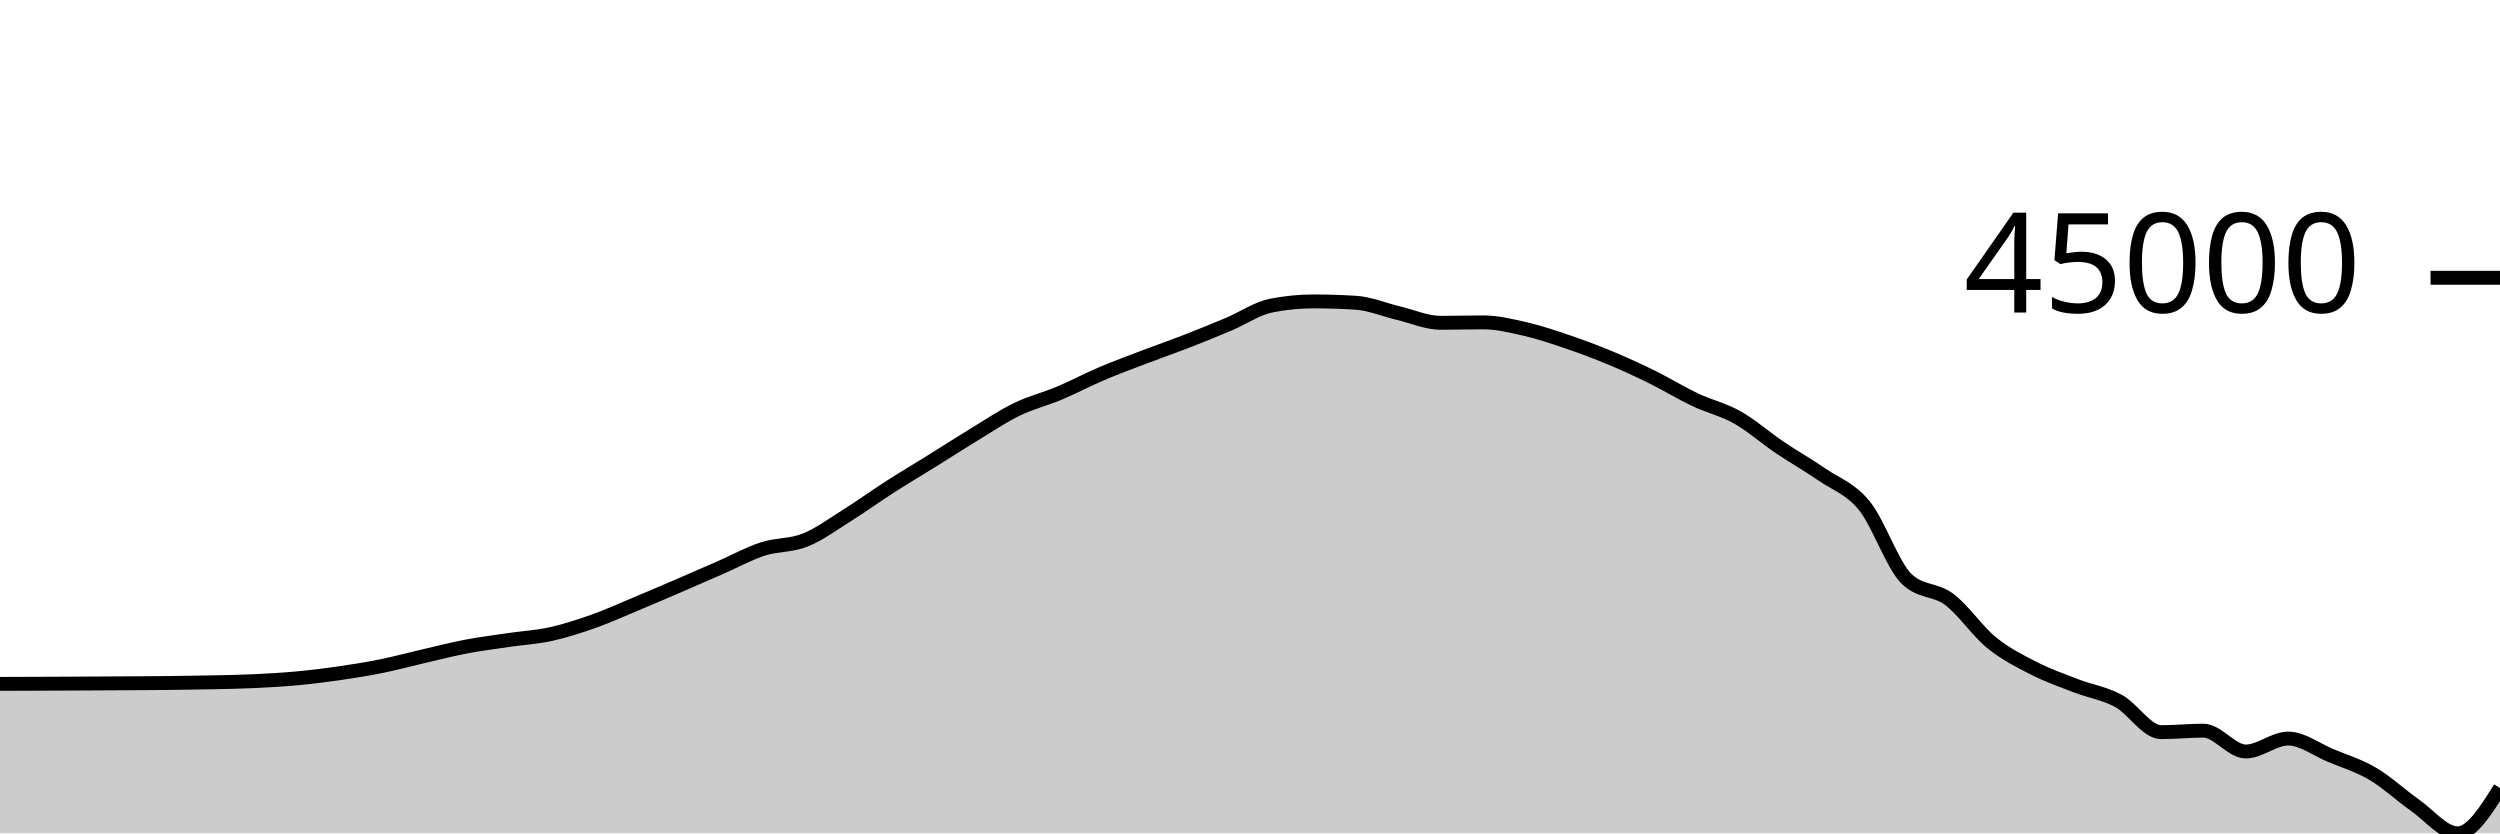
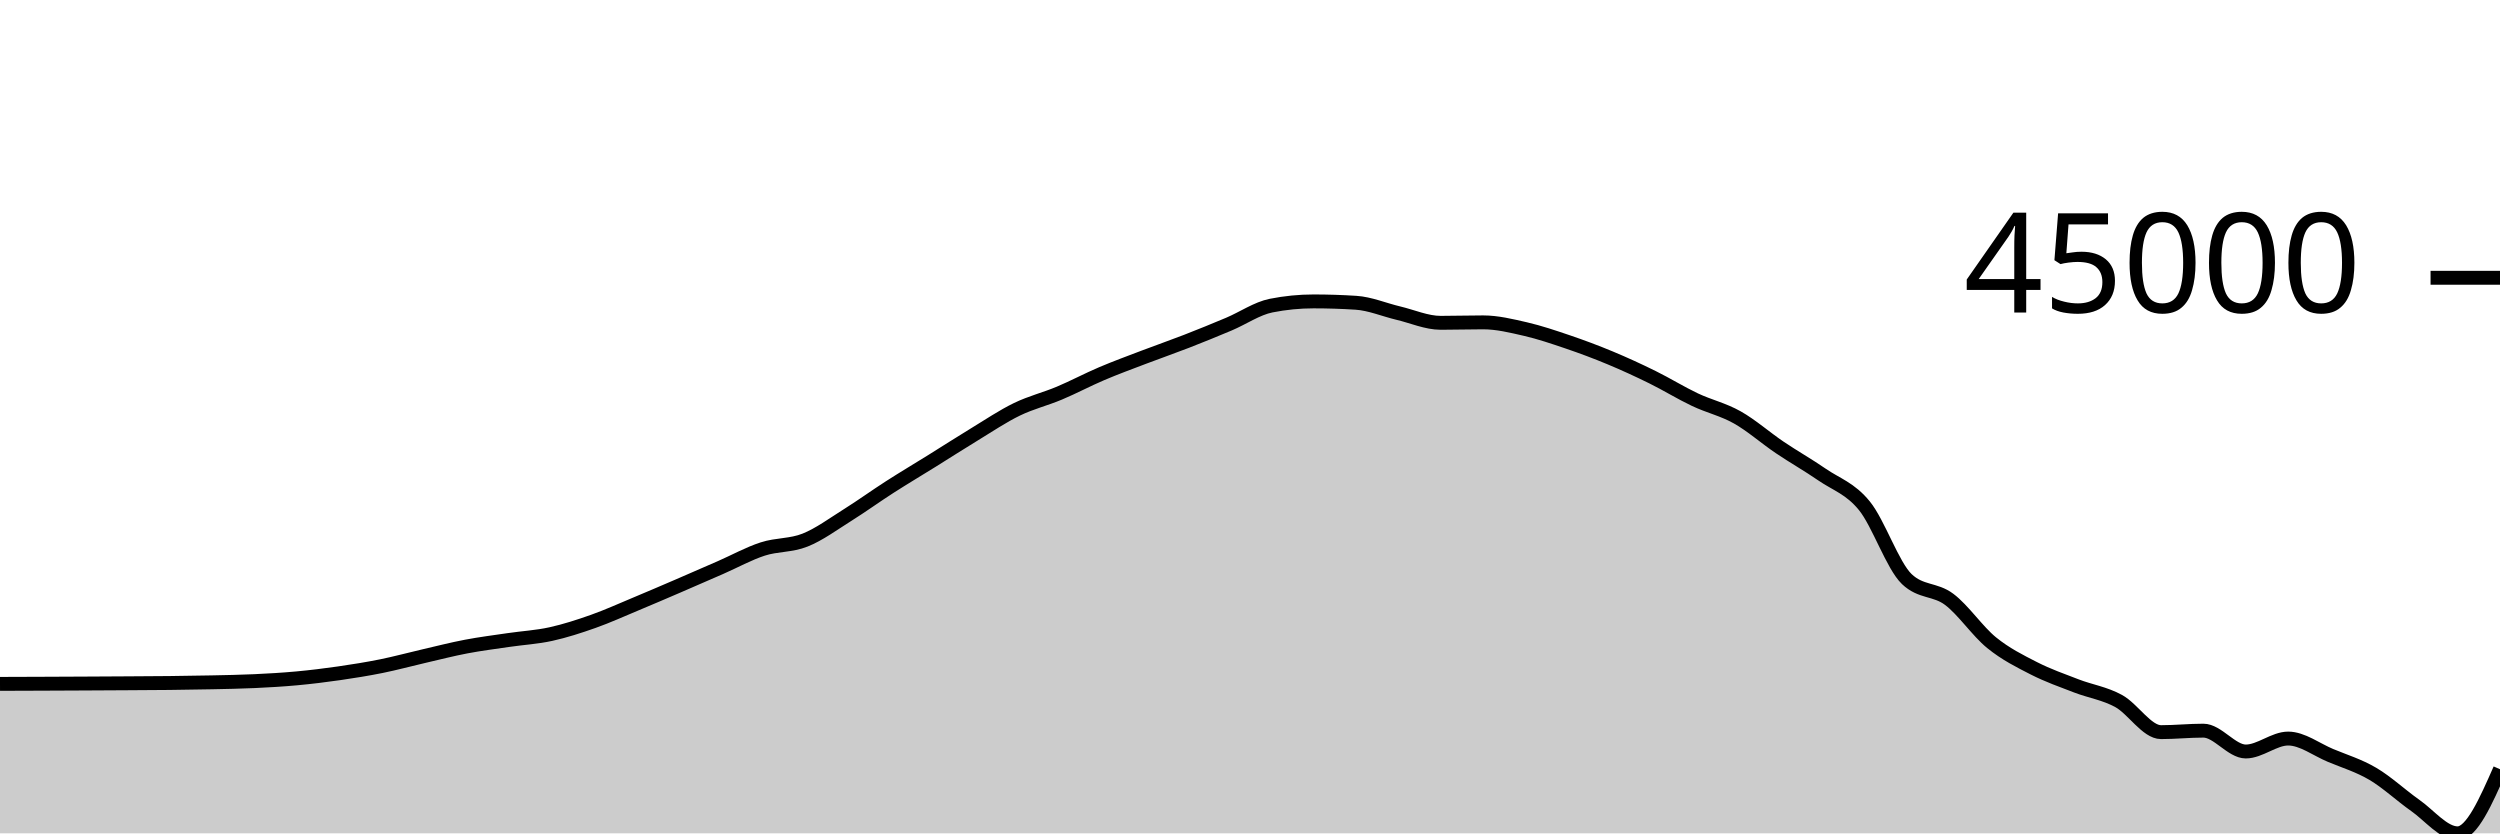
<svg xmlns="http://www.w3.org/2000/svg" viewBox="0 0 180 60">
  <g transform="translate(0,20)">
-     <path class="area" fill="rgba(0, 0, 0, 0.2)" d="M0,29.239C1.017,29.236,2.034,29.232,3.051,29.228C4.068,29.224,5.085,29.22,6.102,29.214C7.119,29.209,8.136,29.204,9.153,29.197C10.169,29.191,11.186,29.188,12.203,29.176C13.22,29.164,14.237,29.15,15.254,29.128C16.271,29.105,17.288,29.09,18.305,29.042C19.322,28.995,20.339,28.937,21.356,28.843C22.373,28.749,23.39,28.625,24.407,28.478C25.424,28.331,26.441,28.168,27.458,27.963C28.475,27.757,29.492,27.479,30.508,27.244C31.525,27.009,32.542,26.747,33.559,26.553C34.576,26.359,35.593,26.232,36.61,26.082C37.627,25.932,38.644,25.878,39.661,25.654C40.678,25.43,41.695,25.1,42.712,24.74C43.729,24.38,44.746,23.918,45.763,23.494C46.78,23.069,47.797,22.633,48.814,22.195C49.831,21.758,50.847,21.314,51.864,20.869C52.881,20.425,53.898,19.859,54.915,19.529C55.932,19.198,56.949,19.293,57.966,18.886C58.983,18.48,60,17.726,61.017,17.089C62.034,16.452,63.051,15.715,64.068,15.063C65.085,14.41,66.102,13.807,67.119,13.174C68.136,12.542,69.153,11.885,70.169,11.268C71.186,10.65,72.203,9.963,73.22,9.47C74.237,8.976,75.254,8.735,76.271,8.307C77.288,7.88,78.305,7.336,79.322,6.904C80.339,6.471,81.356,6.1,82.373,5.712C83.39,5.325,84.407,4.972,85.424,4.577C86.441,4.181,87.458,3.768,88.475,3.339C89.492,2.91,90.508,2.204,91.525,2.003C92.542,1.802,93.559,1.701,94.576,1.701C95.593,1.701,96.61,1.734,97.627,1.799C98.644,1.864,99.661,2.303,100.678,2.544C101.695,2.785,102.712,3.243,103.729,3.243C104.746,3.243,105.763,3.21,106.78,3.21C107.797,3.21,108.814,3.459,109.831,3.693C110.847,3.928,111.864,4.273,112.881,4.618C113.898,4.964,114.915,5.344,115.932,5.768C116.949,6.192,117.966,6.659,118.983,7.161C120,7.662,121.017,8.293,122.034,8.775C123.051,9.257,124.068,9.479,125.085,10.052C126.102,10.625,127.119,11.526,128.136,12.212C129.153,12.899,130.169,13.47,131.186,14.17C132.203,14.871,133.22,15.163,134.237,16.417C135.254,17.671,136.271,20.721,137.288,21.693C138.305,22.666,139.322,22.389,140.339,23.152C141.356,23.914,142.373,25.441,143.39,26.269C144.407,27.096,145.424,27.599,146.441,28.119C147.458,28.638,148.475,28.992,149.492,29.384C150.508,29.776,151.525,29.918,152.542,30.473C153.559,31.028,154.576,32.714,155.593,32.714C156.61,32.714,157.627,32.607,158.644,32.607C159.661,32.607,160.678,34.108,161.695,34.108C162.712,34.108,163.729,33.176,164.746,33.176C165.763,33.176,166.78,33.967,167.797,34.391C168.814,34.815,169.831,35.12,170.847,35.719C171.864,36.319,172.881,37.276,173.898,37.99C174.915,38.703,175.932,40,176.949,40C177.966,40,178.983,38.369,180,36.738L180,40C178.983,40,177.966,40,176.949,40C175.932,40,174.915,40,173.898,40C172.881,40,171.864,40,170.847,40C169.831,40,168.814,40,167.797,40C166.78,40,165.763,40,164.746,40C163.729,40,162.712,40,161.695,40C160.678,40,159.661,40,158.644,40C157.627,40,156.61,40,155.593,40C154.576,40,153.559,40,152.542,40C151.525,40,150.508,40,149.492,40C148.475,40,147.458,40,146.441,40C145.424,40,144.407,40,143.39,40C142.373,40,141.356,40,140.339,40C139.322,40,138.305,40,137.288,40C136.271,40,135.254,40,134.237,40C133.22,40,132.203,40,131.186,40C130.169,40,129.153,40,128.136,40C127.119,40,126.102,40,125.085,40C124.068,40,123.051,40,122.034,40C121.017,40,120,40,118.983,40C117.966,40,116.949,40,115.932,40C114.915,40,113.898,40,112.881,40C111.864,40,110.847,40,109.831,40C108.814,40,107.797,40,106.78,40C105.763,40,104.746,40,103.729,40C102.712,40,101.695,40,100.678,40C99.661,40,98.644,40,97.627,40C96.61,40,95.593,40,94.576,40C93.559,40,92.542,40,91.525,40C90.508,40,89.492,40,88.475,40C87.458,40,86.441,40,85.424,40C84.407,40,83.39,40,82.373,40C81.356,40,80.339,40,79.322,40C78.305,40,77.288,40,76.271,40C75.254,40,74.237,40,73.22,40C72.203,40,71.186,40,70.169,40C69.153,40,68.136,40,67.119,40C66.102,40,65.085,40,64.068,40C63.051,40,62.034,40,61.017,40C60,40,58.983,40,57.966,40C56.949,40,55.932,40,54.915,40C53.898,40,52.881,40,51.864,40C50.847,40,49.831,40,48.814,40C47.797,40,46.78,40,45.763,40C44.746,40,43.729,40,42.712,40C41.695,40,40.678,40,39.661,40C38.644,40,37.627,40,36.61,40C35.593,40,34.576,40,33.559,40C32.542,40,31.525,40,30.508,40C29.492,40,28.475,40,27.458,40C26.441,40,25.424,40,24.407,40C23.39,40,22.373,40,21.356,40C20.339,40,19.322,40,18.305,40C17.288,40,16.271,40,15.254,40C14.237,40,13.22,40,12.203,40C11.186,40,10.169,40,9.153,40C8.136,40,7.119,40,6.102,40C5.085,40,4.068,40,3.051,40C2.034,40,1.017,40,0,40Z" />
-     <path class="line" stroke="black" fill="none" d="M0,29.239C1.017,29.236,2.034,29.232,3.051,29.228C4.068,29.224,5.085,29.22,6.102,29.214C7.119,29.209,8.136,29.204,9.153,29.197C10.169,29.191,11.186,29.188,12.203,29.176C13.22,29.164,14.237,29.15,15.254,29.128C16.271,29.105,17.288,29.09,18.305,29.042C19.322,28.995,20.339,28.937,21.356,28.843C22.373,28.749,23.39,28.625,24.407,28.478C25.424,28.331,26.441,28.168,27.458,27.963C28.475,27.757,29.492,27.479,30.508,27.244C31.525,27.009,32.542,26.747,33.559,26.553C34.576,26.359,35.593,26.232,36.61,26.082C37.627,25.932,38.644,25.878,39.661,25.654C40.678,25.43,41.695,25.1,42.712,24.74C43.729,24.38,44.746,23.918,45.763,23.494C46.78,23.069,47.797,22.633,48.814,22.195C49.831,21.758,50.847,21.314,51.864,20.869C52.881,20.425,53.898,19.859,54.915,19.529C55.932,19.198,56.949,19.293,57.966,18.886C58.983,18.48,60,17.726,61.017,17.089C62.034,16.452,63.051,15.715,64.068,15.063C65.085,14.41,66.102,13.807,67.119,13.174C68.136,12.542,69.153,11.885,70.169,11.268C71.186,10.65,72.203,9.963,73.22,9.47C74.237,8.976,75.254,8.735,76.271,8.307C77.288,7.88,78.305,7.336,79.322,6.904C80.339,6.471,81.356,6.1,82.373,5.712C83.39,5.325,84.407,4.972,85.424,4.577C86.441,4.181,87.458,3.768,88.475,3.339C89.492,2.91,90.508,2.204,91.525,2.003C92.542,1.802,93.559,1.701,94.576,1.701C95.593,1.701,96.61,1.734,97.627,1.799C98.644,1.864,99.661,2.303,100.678,2.544C101.695,2.785,102.712,3.243,103.729,3.243C104.746,3.243,105.763,3.21,106.78,3.21C107.797,3.21,108.814,3.459,109.831,3.693C110.847,3.928,111.864,4.273,112.881,4.618C113.898,4.964,114.915,5.344,115.932,5.768C116.949,6.192,117.966,6.659,118.983,7.161C120,7.662,121.017,8.293,122.034,8.775C123.051,9.257,124.068,9.479,125.085,10.052C126.102,10.625,127.119,11.526,128.136,12.212C129.153,12.899,130.169,13.47,131.186,14.17C132.203,14.871,133.22,15.163,134.237,16.417C135.254,17.671,136.271,20.721,137.288,21.693C138.305,22.666,139.322,22.389,140.339,23.152C141.356,23.914,142.373,25.441,143.39,26.269C144.407,27.096,145.424,27.599,146.441,28.119C147.458,28.638,148.475,28.992,149.492,29.384C150.508,29.776,151.525,29.918,152.542,30.473C153.559,31.028,154.576,32.714,155.593,32.714C156.61,32.714,157.627,32.607,158.644,32.607C159.661,32.607,160.678,34.108,161.695,34.108C162.712,34.108,163.729,33.176,164.746,33.176C165.763,33.176,166.78,33.967,167.797,34.391C168.814,34.815,169.831,35.12,170.847,35.719C171.864,36.319,172.881,37.276,173.898,37.99C174.915,38.703,175.932,40,176.949,40C177.966,40,178.983,38.369,180,36.738" />
+     <path class="area" fill="rgba(0, 0, 0, 0.2)" d="M0,29.239C1.017,29.236,2.034,29.232,3.051,29.228C4.068,29.224,5.085,29.22,6.102,29.214C7.119,29.209,8.136,29.204,9.153,29.197C10.169,29.191,11.186,29.188,12.203,29.176C13.22,29.164,14.237,29.15,15.254,29.128C16.271,29.105,17.288,29.09,18.305,29.042C19.322,28.995,20.339,28.937,21.356,28.843C22.373,28.749,23.39,28.625,24.407,28.478C25.424,28.331,26.441,28.168,27.458,27.963C28.475,27.757,29.492,27.479,30.508,27.244C31.525,27.009,32.542,26.747,33.559,26.553C34.576,26.359,35.593,26.232,36.61,26.082C37.627,25.932,38.644,25.878,39.661,25.654C40.678,25.43,41.695,25.1,42.712,24.74C43.729,24.38,44.746,23.918,45.763,23.494C46.78,23.069,47.797,22.633,48.814,22.195C49.831,21.758,50.847,21.314,51.864,20.869C52.881,20.425,53.898,19.859,54.915,19.529C55.932,19.198,56.949,19.293,57.966,18.886C58.983,18.48,60,17.726,61.017,17.089C62.034,16.452,63.051,15.715,64.068,15.063C65.085,14.41,66.102,13.807,67.119,13.174C68.136,12.542,69.153,11.885,70.169,11.268C71.186,10.65,72.203,9.963,73.22,9.47C74.237,8.976,75.254,8.735,76.271,8.307C77.288,7.88,78.305,7.336,79.322,6.904C80.339,6.471,81.356,6.1,82.373,5.712C83.39,5.325,84.407,4.972,85.424,4.577C86.441,4.181,87.458,3.768,88.475,3.339C89.492,2.91,90.508,2.204,91.525,2.003C92.542,1.802,93.559,1.701,94.576,1.701C95.593,1.701,96.61,1.734,97.627,1.799C98.644,1.864,99.661,2.303,100.678,2.544C101.695,2.785,102.712,3.243,103.729,3.243C104.746,3.243,105.763,3.21,106.78,3.21C107.797,3.21,108.814,3.459,109.831,3.693C110.847,3.928,111.864,4.273,112.881,4.618C113.898,4.964,114.915,5.344,115.932,5.768C116.949,6.192,117.966,6.659,118.983,7.161C120,7.662,121.017,8.293,122.034,8.775C123.051,9.257,124.068,9.479,125.085,10.052C126.102,10.625,127.119,11.526,128.136,12.212C129.153,12.899,130.169,13.47,131.186,14.17C132.203,14.871,133.22,15.163,134.237,16.417C135.254,17.671,136.271,20.721,137.288,21.693C138.305,22.666,139.322,22.389,140.339,23.152C141.356,23.914,142.373,25.441,143.39,26.269C144.407,27.096,145.424,27.599,146.441,28.119C147.458,28.638,148.475,28.992,149.492,29.384C150.508,29.776,151.525,29.918,152.542,30.473C153.559,31.028,154.576,32.714,155.593,32.714C156.61,32.714,157.627,32.607,158.644,32.607C159.661,32.607,160.678,34.108,161.695,34.108C162.712,34.108,163.729,33.176,164.746,33.176C165.763,33.176,166.78,33.967,167.797,34.391C168.814,34.815,169.831,35.12,170.847,35.719C171.864,36.319,172.881,37.276,173.898,37.99C174.915,38.703,175.932,40,176.949,40C177.966,40,178.983,37.693,180,35.385L180,40C178.983,40,177.966,40,176.949,40C175.932,40,174.915,40,173.898,40C172.881,40,171.864,40,170.847,40C169.831,40,168.814,40,167.797,40C166.78,40,165.763,40,164.746,40C163.729,40,162.712,40,161.695,40C160.678,40,159.661,40,158.644,40C157.627,40,156.61,40,155.593,40C154.576,40,153.559,40,152.542,40C151.525,40,150.508,40,149.492,40C148.475,40,147.458,40,146.441,40C145.424,40,144.407,40,143.39,40C142.373,40,141.356,40,140.339,40C139.322,40,138.305,40,137.288,40C136.271,40,135.254,40,134.237,40C133.22,40,132.203,40,131.186,40C130.169,40,129.153,40,128.136,40C127.119,40,126.102,40,125.085,40C124.068,40,123.051,40,122.034,40C121.017,40,120,40,118.983,40C117.966,40,116.949,40,115.932,40C114.915,40,113.898,40,112.881,40C111.864,40,110.847,40,109.831,40C108.814,40,107.797,40,106.78,40C105.763,40,104.746,40,103.729,40C102.712,40,101.695,40,100.678,40C99.661,40,98.644,40,97.627,40C96.61,40,95.593,40,94.576,40C93.559,40,92.542,40,91.525,40C90.508,40,89.492,40,88.475,40C87.458,40,86.441,40,85.424,40C84.407,40,83.39,40,82.373,40C81.356,40,80.339,40,79.322,40C78.305,40,77.288,40,76.271,40C75.254,40,74.237,40,73.22,40C72.203,40,71.186,40,70.169,40C69.153,40,68.136,40,67.119,40C66.102,40,65.085,40,64.068,40C63.051,40,62.034,40,61.017,40C60,40,58.983,40,57.966,40C56.949,40,55.932,40,54.915,40C53.898,40,52.881,40,51.864,40C50.847,40,49.831,40,48.814,40C47.797,40,46.78,40,45.763,40C44.746,40,43.729,40,42.712,40C41.695,40,40.678,40,39.661,40C38.644,40,37.627,40,36.61,40C35.593,40,34.576,40,33.559,40C32.542,40,31.525,40,30.508,40C29.492,40,28.475,40,27.458,40C26.441,40,25.424,40,24.407,40C23.39,40,22.373,40,21.356,40C20.339,40,19.322,40,18.305,40C17.288,40,16.271,40,15.254,40C14.237,40,13.22,40,12.203,40C11.186,40,10.169,40,9.153,40C8.136,40,7.119,40,6.102,40C5.085,40,4.068,40,3.051,40C2.034,40,1.017,40,0,40Z" />
+     <path class="line" stroke="black" fill="none" d="M0,29.239C1.017,29.236,2.034,29.232,3.051,29.228C4.068,29.224,5.085,29.22,6.102,29.214C7.119,29.209,8.136,29.204,9.153,29.197C10.169,29.191,11.186,29.188,12.203,29.176C13.22,29.164,14.237,29.15,15.254,29.128C16.271,29.105,17.288,29.09,18.305,29.042C19.322,28.995,20.339,28.937,21.356,28.843C22.373,28.749,23.39,28.625,24.407,28.478C25.424,28.331,26.441,28.168,27.458,27.963C28.475,27.757,29.492,27.479,30.508,27.244C31.525,27.009,32.542,26.747,33.559,26.553C34.576,26.359,35.593,26.232,36.61,26.082C37.627,25.932,38.644,25.878,39.661,25.654C40.678,25.43,41.695,25.1,42.712,24.74C43.729,24.38,44.746,23.918,45.763,23.494C46.78,23.069,47.797,22.633,48.814,22.195C49.831,21.758,50.847,21.314,51.864,20.869C52.881,20.425,53.898,19.859,54.915,19.529C55.932,19.198,56.949,19.293,57.966,18.886C58.983,18.48,60,17.726,61.017,17.089C62.034,16.452,63.051,15.715,64.068,15.063C65.085,14.41,66.102,13.807,67.119,13.174C68.136,12.542,69.153,11.885,70.169,11.268C71.186,10.65,72.203,9.963,73.22,9.47C74.237,8.976,75.254,8.735,76.271,8.307C77.288,7.88,78.305,7.336,79.322,6.904C80.339,6.471,81.356,6.1,82.373,5.712C83.39,5.325,84.407,4.972,85.424,4.577C86.441,4.181,87.458,3.768,88.475,3.339C89.492,2.91,90.508,2.204,91.525,2.003C92.542,1.802,93.559,1.701,94.576,1.701C95.593,1.701,96.61,1.734,97.627,1.799C98.644,1.864,99.661,2.303,100.678,2.544C101.695,2.785,102.712,3.243,103.729,3.243C104.746,3.243,105.763,3.21,106.78,3.21C107.797,3.21,108.814,3.459,109.831,3.693C110.847,3.928,111.864,4.273,112.881,4.618C113.898,4.964,114.915,5.344,115.932,5.768C116.949,6.192,117.966,6.659,118.983,7.161C120,7.662,121.017,8.293,122.034,8.775C123.051,9.257,124.068,9.479,125.085,10.052C126.102,10.625,127.119,11.526,128.136,12.212C129.153,12.899,130.169,13.47,131.186,14.17C132.203,14.871,133.22,15.163,134.237,16.417C135.254,17.671,136.271,20.721,137.288,21.693C138.305,22.666,139.322,22.389,140.339,23.152C141.356,23.914,142.373,25.441,143.39,26.269C144.407,27.096,145.424,27.599,146.441,28.119C147.458,28.638,148.475,28.992,149.492,29.384C150.508,29.776,151.525,29.918,152.542,30.473C153.559,31.028,154.576,32.714,155.593,32.714C156.61,32.714,157.627,32.607,158.644,32.607C159.661,32.607,160.678,34.108,161.695,34.108C162.712,34.108,163.729,33.176,164.746,33.176C165.763,33.176,166.78,33.967,167.797,34.391C168.814,34.815,169.831,35.12,170.847,35.719C171.864,36.319,172.881,37.276,173.898,37.99C174.915,38.703,175.932,40,176.949,40C177.966,40,178.983,37.693,180,35.385" />
    <path class="axis-ceiling" stroke-width="1" stroke="black" fill="none" d="M175,0L180,0" />
    <text class="axis-ceiling-label" font-family="sans-serif" text-anchor="end" font-size="10px" x="170" y="2.5">45000</text>
  </g>
</svg>
